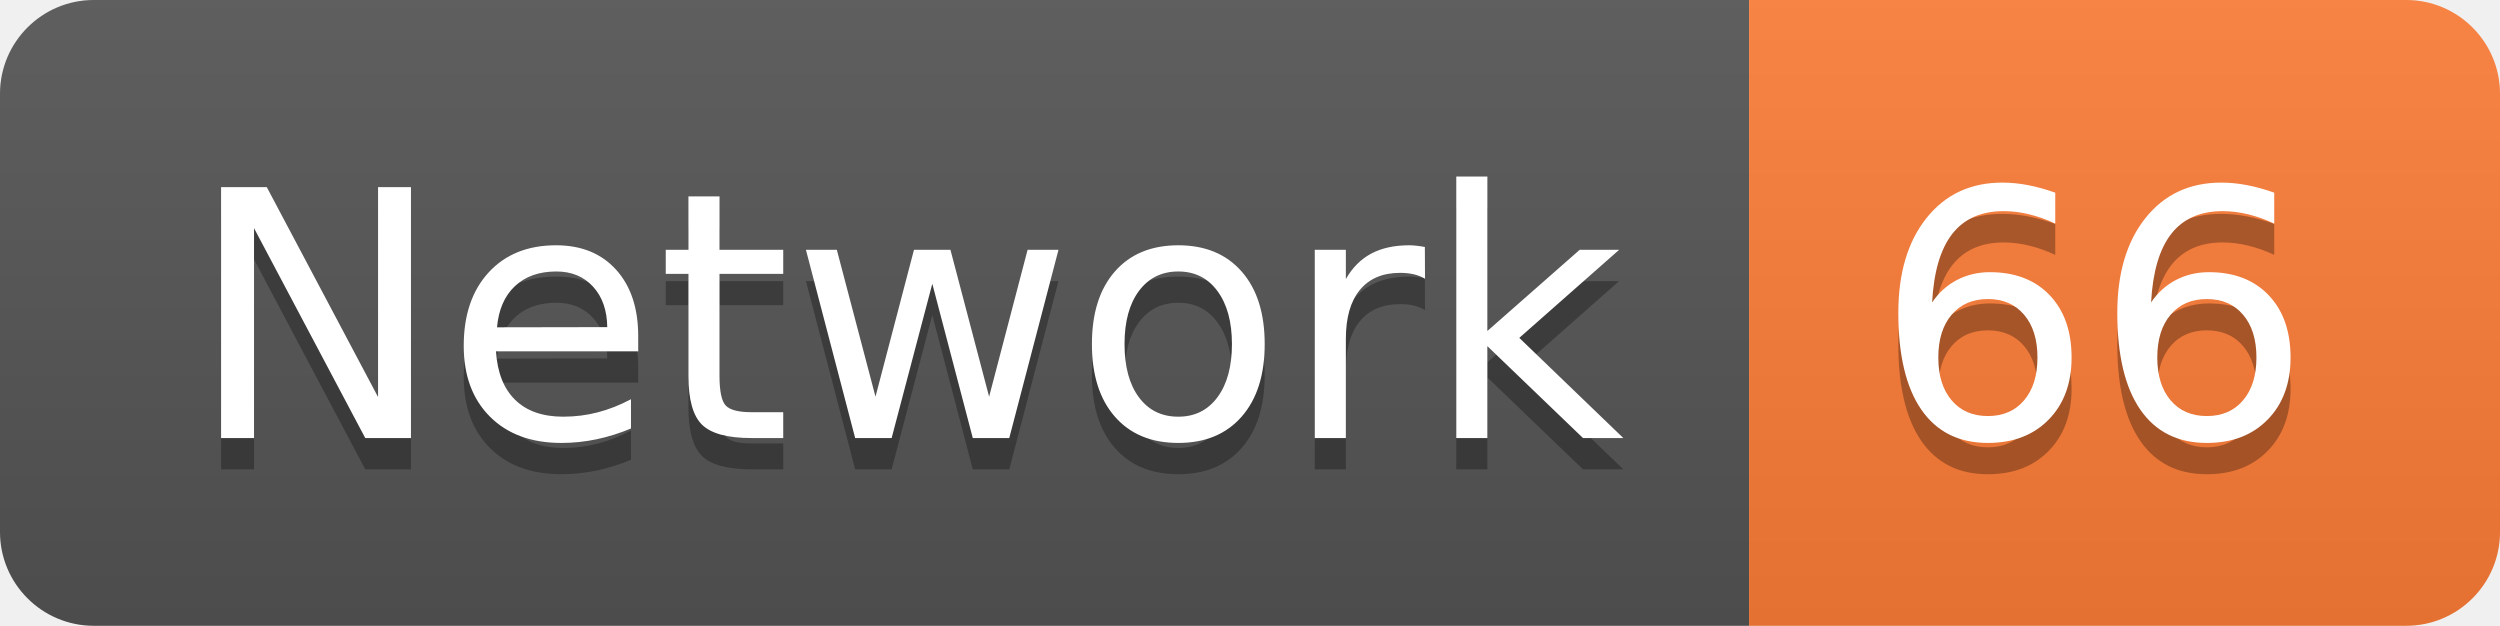
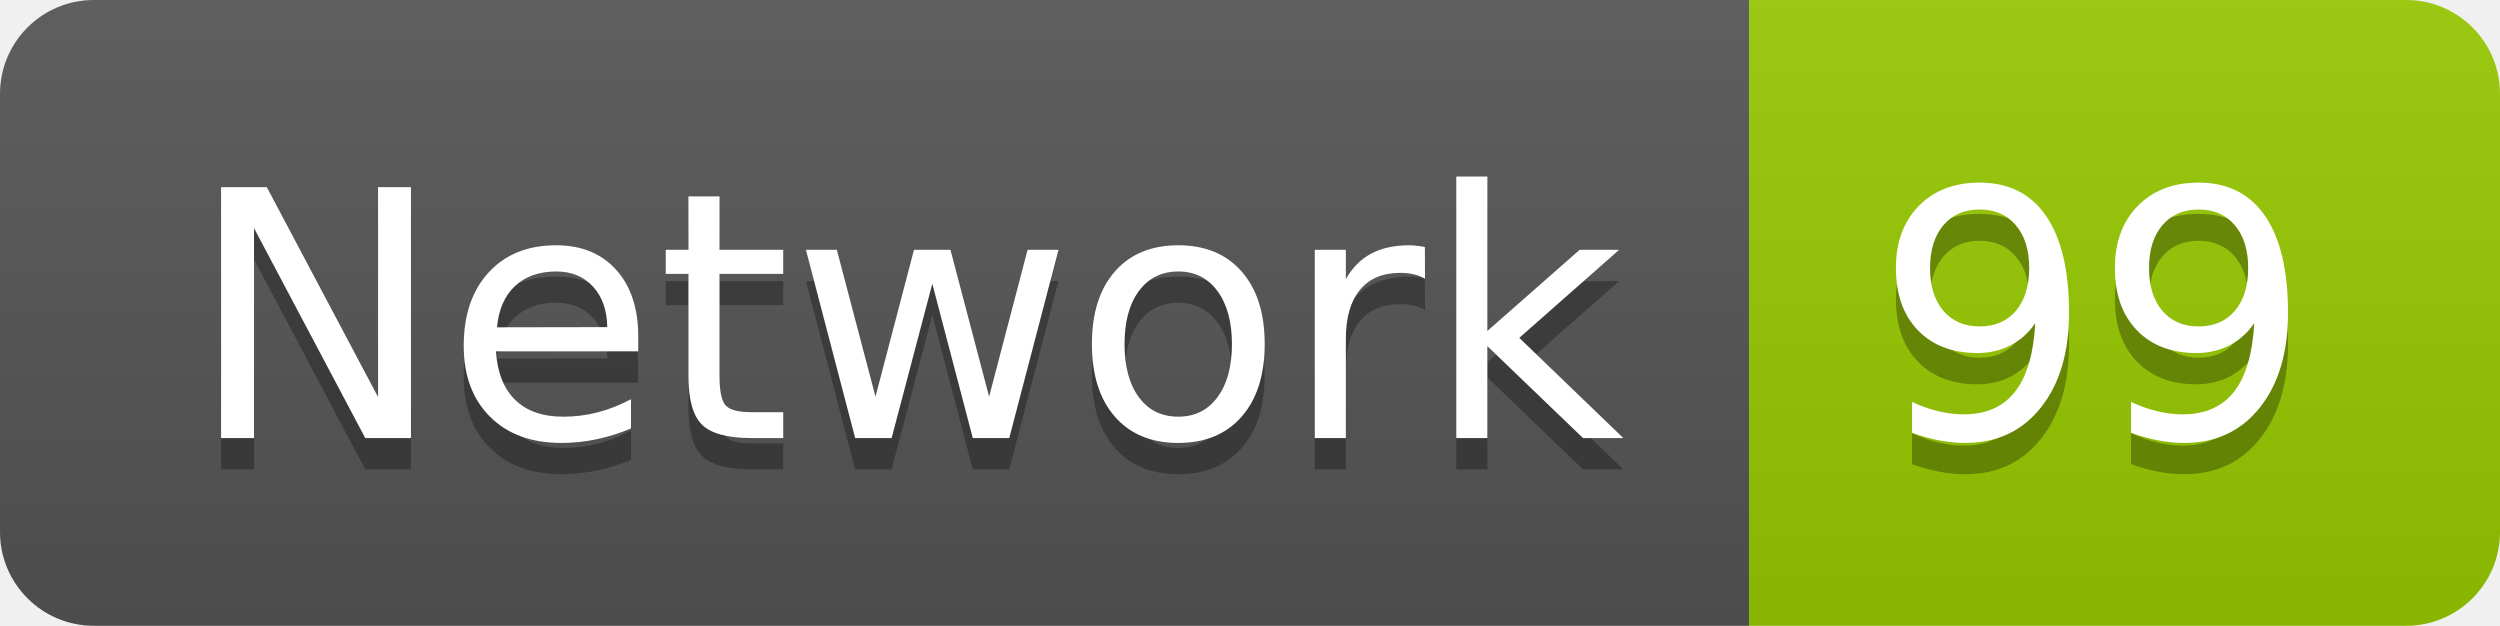
<svg xmlns="http://www.w3.org/2000/svg" width="79.9" height="20">
  <linearGradient id="smooth" x2="0" y2="100%">
    <stop offset="0" stop-color="#bbb" stop-opacity=".1" />
    <stop offset="1" stop-opacity=".1" />
  </linearGradient>
  <clipPath id="round">
    <rect width="79.9" height="20" rx="3" fill="#fff" />
  </clipPath>
  <g clip-path="url(#round)">
    <rect width="55.9" height="20" fill="#555" />
-     <rect x="55.9" width="24.0" height="20" fill="#fe7d37" />
+     <rect x="55.9" width="24.0" height="20" fill="#97CA00" />
    <rect width="79.9" height="20" fill="url(#smooth)" />
  </g>
  <g fill="#fff" text-anchor="middle" font-family="DejaVu Sans,Verdana,Geneva,sans-serif" font-size="110">
    <text x="289.5" y="150" fill="#010101" fill-opacity=".3" transform="scale(0.1)" textLength="459.0" lengthAdjust="spacing">Network</text>
    <text x="289.5" y="140" transform="scale(0.1)" textLength="459.0" lengthAdjust="spacing">Network</text>
-     <text x="669.0" y="150" fill="#010101" fill-opacity=".3" transform="scale(0.1)" textLength="140.0" lengthAdjust="spacing">66</text>
-     <text x="669.0" y="140" transform="scale(0.1)" textLength="140.0" lengthAdjust="spacing">66</text>
+     <text x="669.0" y="150" fill="#010101" fill-opacity=".3" transform="scale(0.1)" textLength="140.0" lengthAdjust="spacing">99</text>
+     <text x="669.0" y="140" transform="scale(0.1)" textLength="140.0" lengthAdjust="spacing">99</text>
  </g>
</svg>
